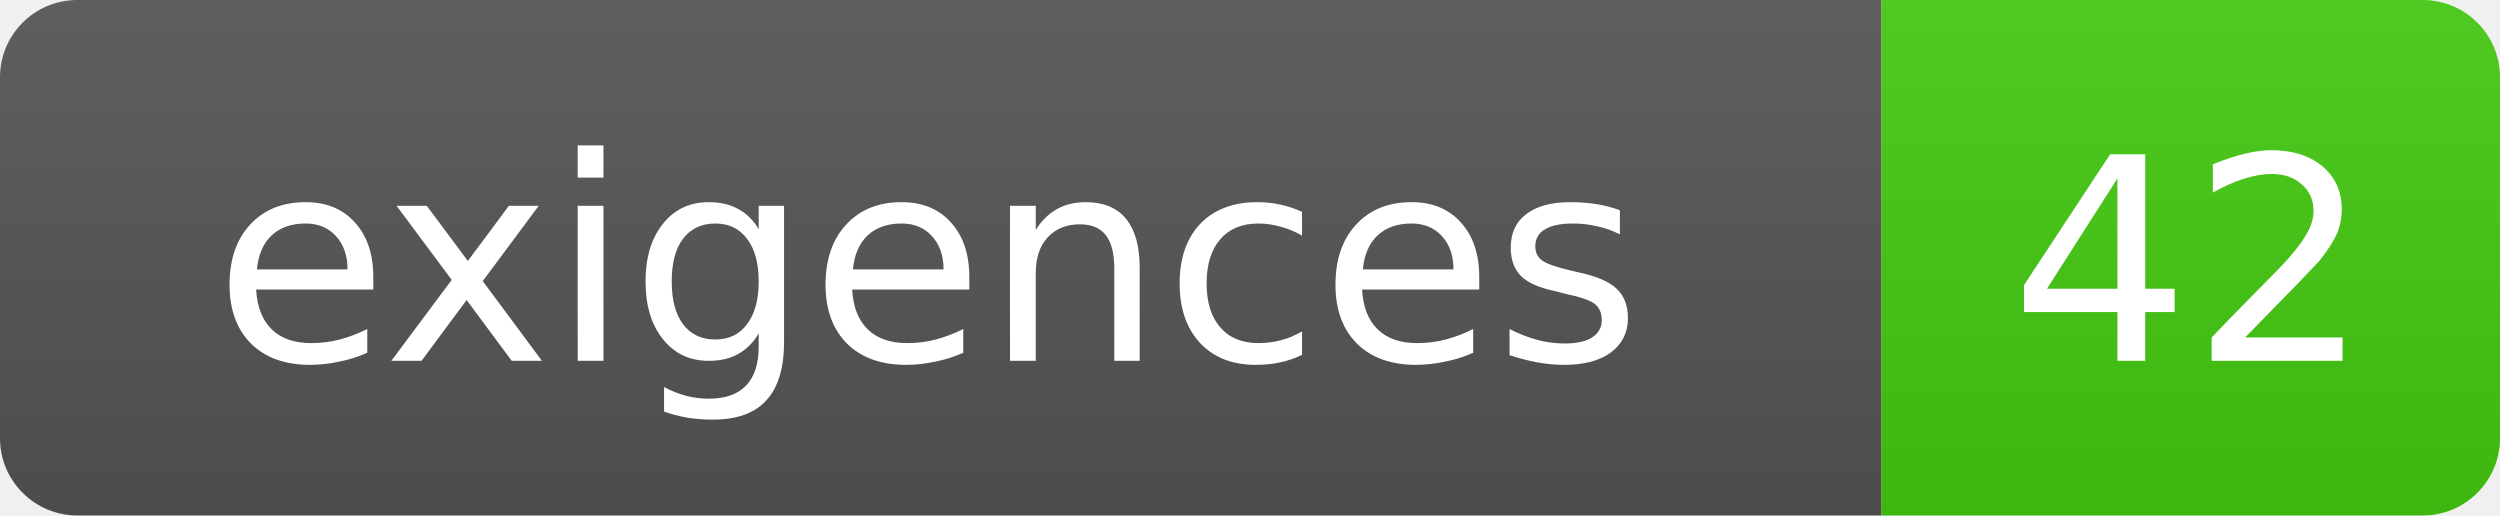
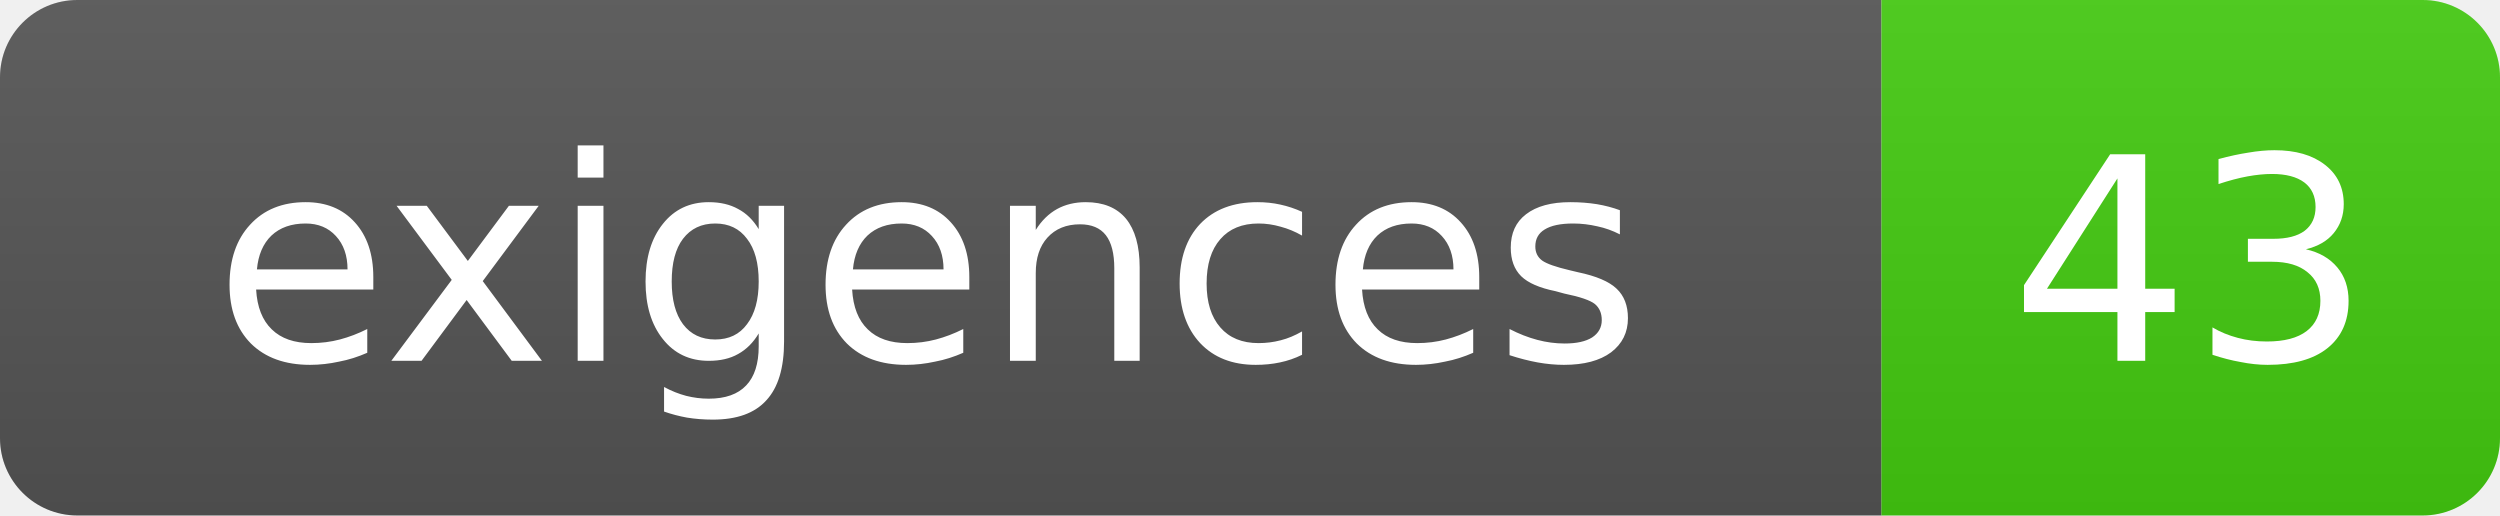
- <svg xmlns="http://www.w3.org/2000/svg" width="97" height="20" role="img" aria-label="exigences: 42">
+ <svg xmlns="http://www.w3.org/2000/svg" width="97" height="20" role="img" aria-label="exigences: 43">
  <linearGradient id="s" x2="0" y2="100%">
    <stop offset="0" stop-color="#bbb" stop-opacity=".1" />
    <stop offset="1" stop-opacity=".1" />
  </linearGradient>
  <clipPath id="r">
    <rect width="97" height="20" rx="3" fill="#fff" />
  </clipPath>
  <g clip-path="url(#r)">
    <rect width="73" height="20" fill="#555" />
    <rect x="73" width="24" height="20" fill="#4c1" />
    <rect width="97" height="20" fill="url(#s)" />
  </g>
  <g fill="#fff" text-anchor="middle" font-family="DejaVu Sans,Verdana,Geneva,sans-serif" font-size="11">
    <text x="36" y="14">exigences</text>
-     <text x="85" y="14">42</text>
+     <text x="85" y="14">43</text>
  </g>
</svg>
